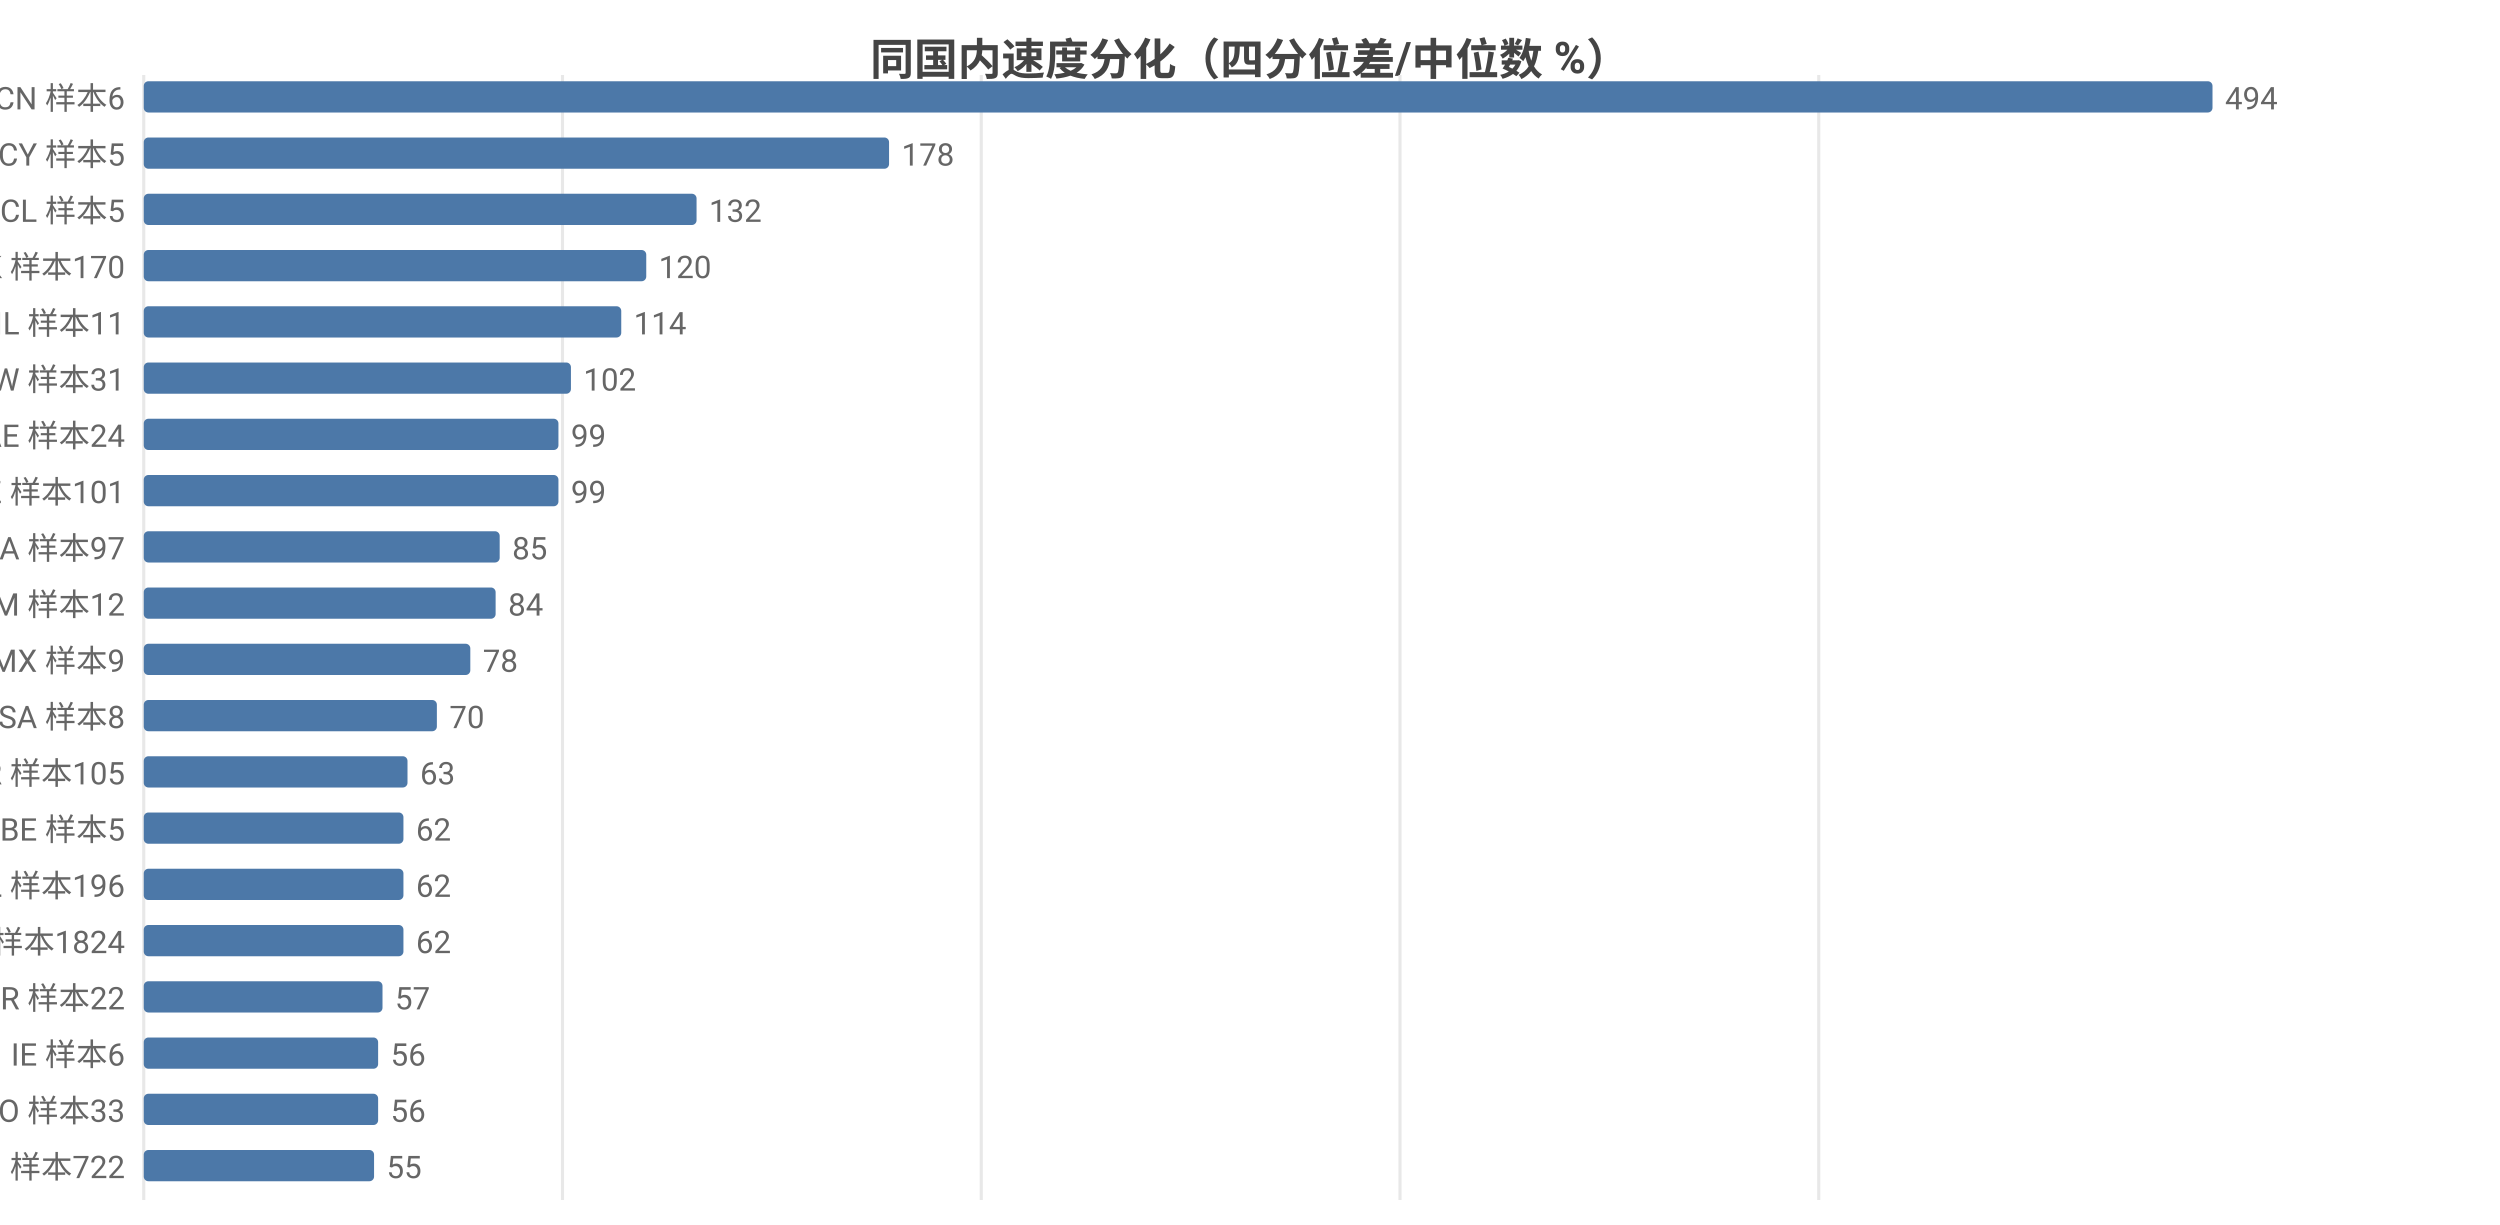
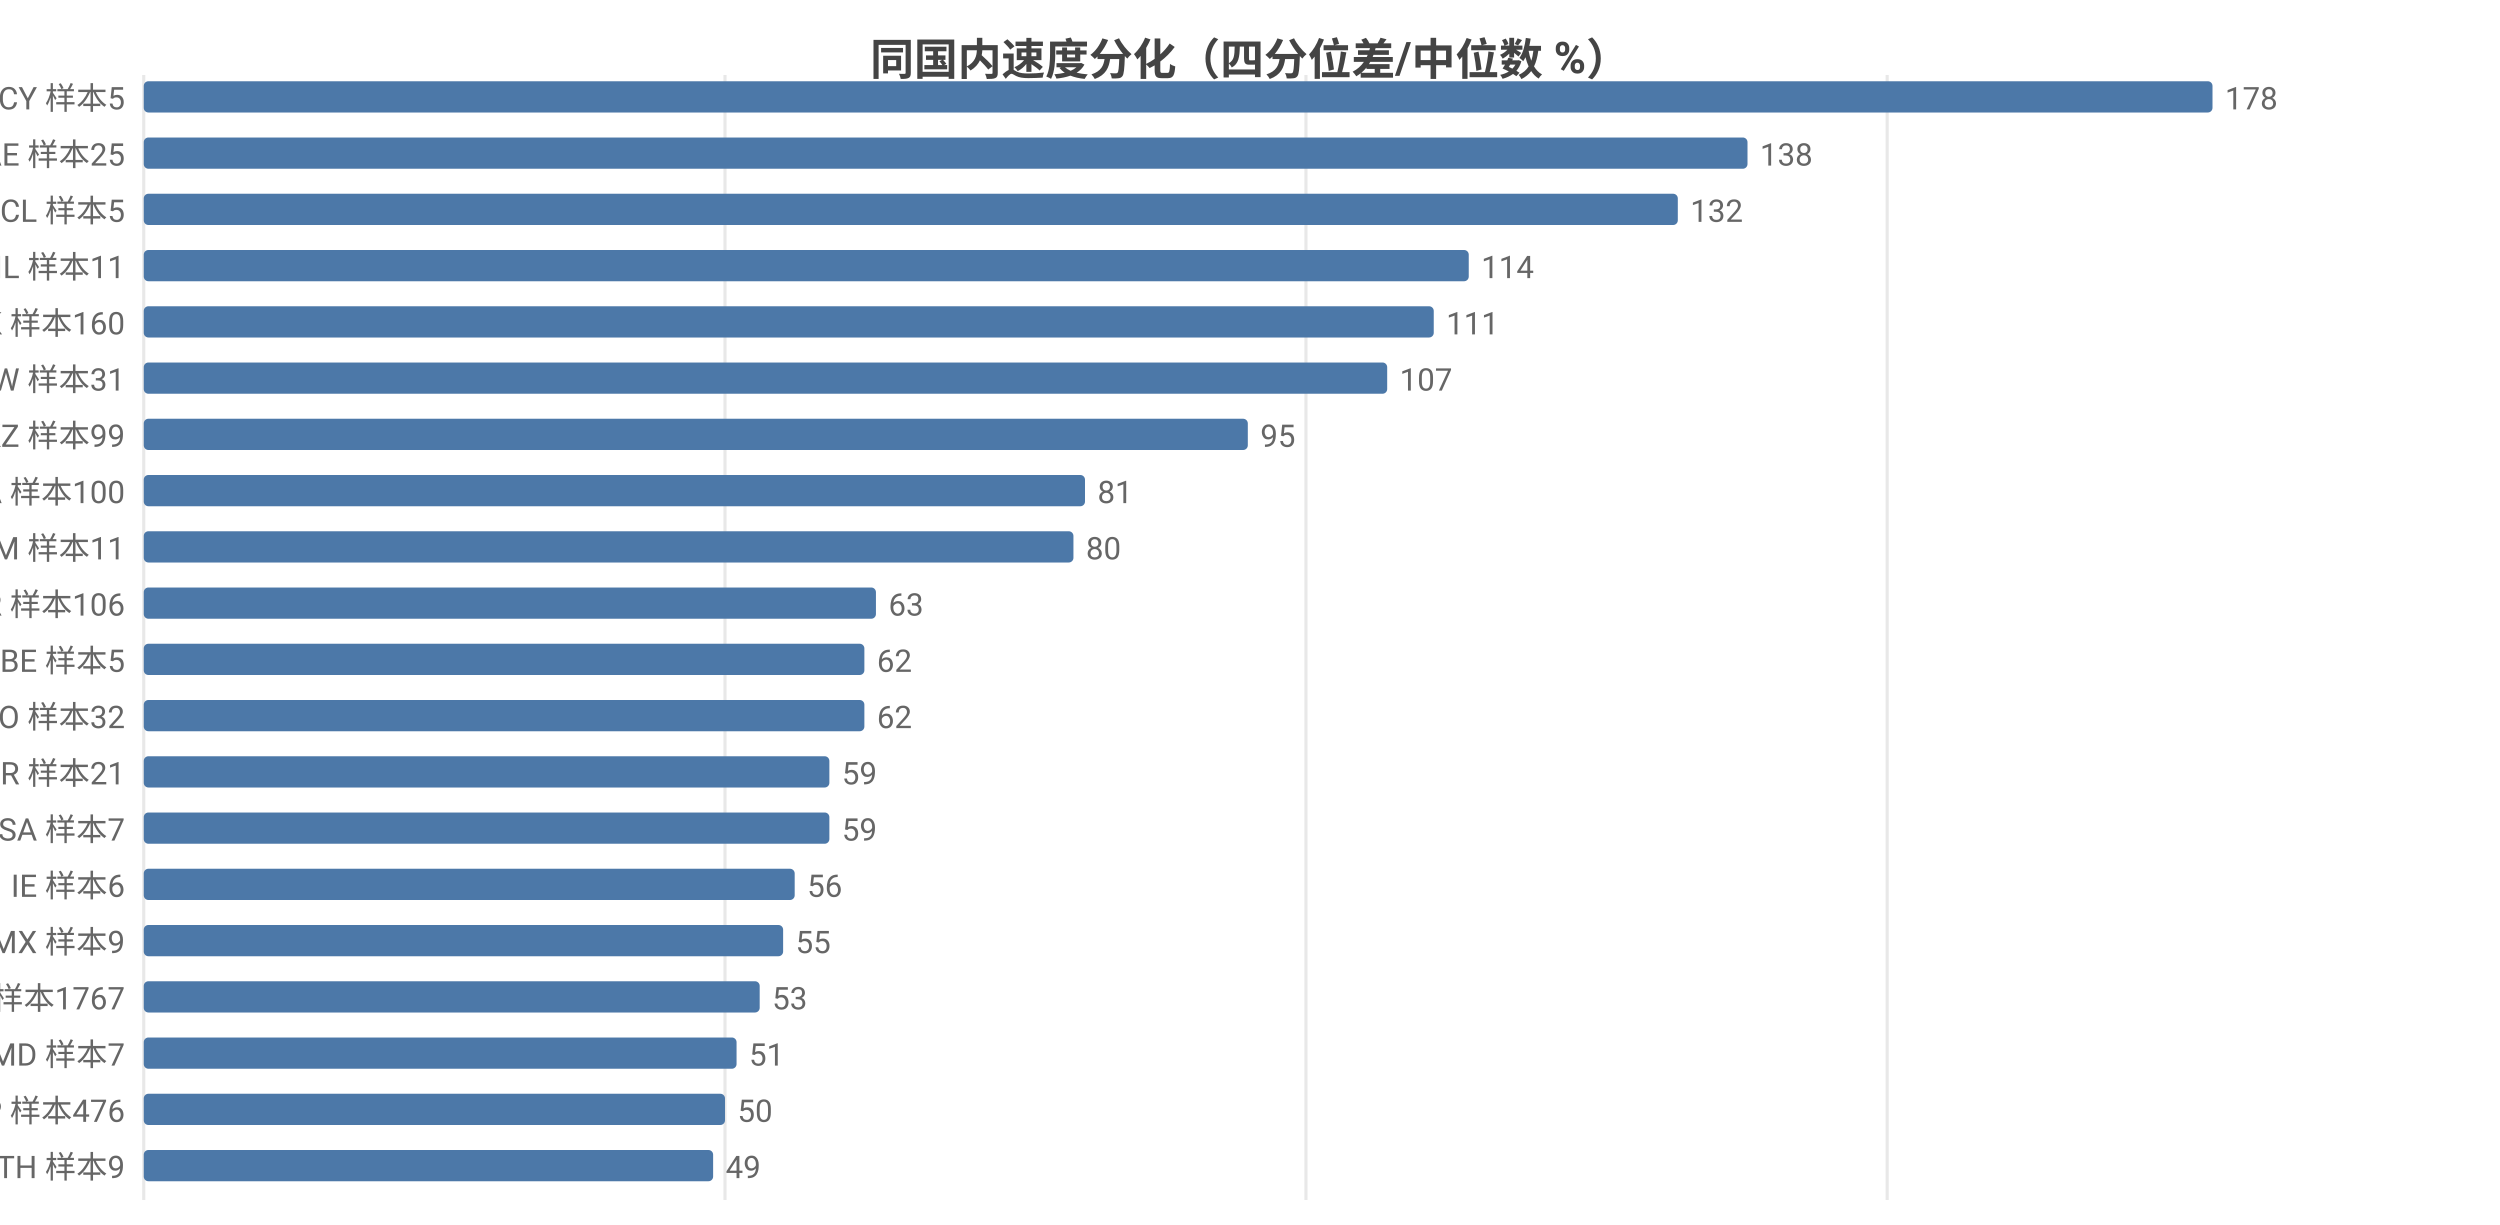
<svg xmlns="http://www.w3.org/2000/svg" width="800" height="392" viewBox="0 0 800 392">
  <rect width="800" height="392" fill="#ffffff" />
  <style>text{font-family:system-ui,-apple-system,'Segoe UI',Roboto,'PingFang SC','Microsoft YaHei','Noto Sans CJK SC',sans-serif}.g{stroke:#e8e8e8;stroke-width:1}.a{stroke:#999;stroke-width:1}.t{font-size:10px;fill:#666}.m{font-size:10px;text-anchor:middle;fill:#666}.e{font-size:10px;text-anchor:end;fill:#666}.l{font-size:11px;fill:#333}.tt{font-size:14px;font-weight:600;text-anchor:middle;fill:#444}.em{font-size:13px;text-anchor:middle;fill:#999}</style>
  <text class="tt" x="400.0" y="24">同国内速度分化（四分位差/中位数 %）</text>
  <line class="g" x1="46" y1="24" x2="46" y2="384" />
-   <line class="g" x1="180.0" y1="24" x2="180.0" y2="384" />
-   <line class="g" x1="314.0" y1="24" x2="314.0" y2="384" />
-   <line class="g" x1="448.0" y1="24" x2="448.0" y2="384" />
-   <line class="g" x1="582.0" y1="24" x2="582.0" y2="384" />
-   <text class="e" x="40" y="35">CN 样本6</text>
+   <line class="g" x1="232.0" y1="24" x2="232.0" y2="384" />
+   <line class="g" x1="417.9" y1="24" x2="417.9" y2="384" />
+   <line class="g" x1="603.9" y1="24" x2="603.9" y2="384" />
+   <text class="e" x="40" y="35">CY 样本5</text>
  <rect x="46" y="26" width="662" height="10" fill="#4c78a8" rx="1.5" />
-   <text class="t" x="712" y="35">494</text>
-   <text class="e" x="40" y="53">CY 样本5</text>
-   <rect x="46" y="44" width="238.5" height="10" fill="#4c78a8" rx="1.5" />
-   <text class="t" x="288.5" y="53">178</text>
+   <text class="t" x="712" y="35">178</text>
+   <text class="e" x="40" y="53">AE 样本25</text>
+   <rect x="46" y="44" width="513.2" height="10" fill="#4c78a8" rx="1.5" />
+   <text class="t" x="563.2" y="53">138</text>
  <text class="e" x="40" y="71">CL 样本5</text>
-   <rect x="46" y="62" width="176.9" height="10" fill="#4c78a8" rx="1.5" />
-   <text class="t" x="226.9" y="71">132</text>
-   <text class="e" x="40" y="89">HK 样本170</text>
-   <rect x="46" y="80" width="160.8" height="10" fill="#4c78a8" rx="1.5" />
-   <text class="t" x="210.8" y="89">120</text>
-   <text class="e" x="40" y="107">IL 样本11</text>
-   <rect x="46" y="98" width="152.8" height="10" fill="#4c78a8" rx="1.5" />
-   <text class="t" x="202.8" y="107">114</text>
+   <rect x="46" y="62" width="490.9" height="10" fill="#4c78a8" rx="1.5" />
+   <text class="t" x="540.9" y="71">132</text>
+   <text class="e" x="40" y="89">IL 样本11</text>
+   <rect x="46" y="80" width="424.0" height="10" fill="#4c78a8" rx="1.5" />
+   <text class="t" x="474.0" y="89">114</text>
+   <text class="e" x="40" y="107">HK 样本160</text>
+   <rect x="46" y="98" width="412.8" height="10" fill="#4c78a8" rx="1.5" />
+   <text class="t" x="462.8" y="107">111</text>
  <text class="e" x="40" y="125">TW 样本31</text>
-   <rect x="46" y="116" width="136.7" height="10" fill="#4c78a8" rx="1.5" />
-   <text class="t" x="186.7" y="125">102</text>
-   <text class="e" x="40" y="143">AE 样本24</text>
-   <rect x="46" y="134" width="132.7" height="10" fill="#4c78a8" rx="1.5" />
-   <text class="t" x="182.7" y="143">99</text>
-   <text class="e" x="40" y="161">KZ 样本101</text>
-   <rect x="46" y="152" width="132.7" height="10" fill="#4c78a8" rx="1.5" />
-   <text class="t" x="182.7" y="161">99</text>
-   <text class="e" x="40" y="179">CA 样本97</text>
-   <rect x="46" y="170" width="113.9" height="10" fill="#4c78a8" rx="1.5" />
-   <text class="t" x="163.9" y="179">85</text>
-   <text class="e" x="40" y="197">AM 样本12</text>
-   <rect x="46" y="188" width="112.6" height="10" fill="#4c78a8" rx="1.5" />
-   <text class="t" x="162.6" y="197">84</text>
-   <text class="e" x="40" y="215">MX 样本9</text>
-   <rect x="46" y="206" width="104.5" height="10" fill="#4c78a8" rx="1.5" />
-   <text class="t" x="154.5" y="215">78</text>
-   <text class="e" x="40" y="233">SA 样本8</text>
-   <rect x="46" y="224" width="93.8" height="10" fill="#4c78a8" rx="1.5" />
-   <text class="t" x="143.8" y="233">70</text>
-   <text class="e" x="40" y="251">KR 样本105</text>
-   <rect x="46" y="242" width="84.4" height="10" fill="#4c78a8" rx="1.5" />
-   <text class="t" x="134.4" y="251">63</text>
-   <text class="e" x="40" y="269">BE 样本5</text>
-   <rect x="46" y="260" width="83.1" height="10" fill="#4c78a8" rx="1.5" />
-   <text class="t" x="133.1" y="269">62</text>
-   <text class="e" x="40" y="287">PL 样本196</text>
-   <rect x="46" y="278" width="83.1" height="10" fill="#4c78a8" rx="1.5" />
-   <text class="t" x="133.1" y="287">62</text>
-   <text class="e" x="40" y="305">US 样本1824</text>
-   <rect x="46" y="296" width="83.1" height="10" fill="#4c78a8" rx="1.5" />
-   <text class="t" x="133.1" y="305">62</text>
-   <text class="e" x="40" y="323">BR 样本22</text>
-   <rect x="46" y="314" width="76.4" height="10" fill="#4c78a8" rx="1.5" />
-   <text class="t" x="126.4" y="323">57</text>
-   <text class="e" x="40" y="341">IE 样本6</text>
-   <rect x="46" y="332" width="75.0" height="10" fill="#4c78a8" rx="1.5" />
-   <text class="t" x="125.0" y="341">56</text>
-   <text class="e" x="40" y="359">RO 样本33</text>
-   <rect x="46" y="350" width="75.0" height="10" fill="#4c78a8" rx="1.5" />
-   <text class="t" x="125.0" y="359">56</text>
-   <text class="e" x="40" y="377">FI 样本722</text>
-   <rect x="46" y="368" width="73.7" height="10" fill="#4c78a8" rx="1.5" />
-   <text class="t" x="123.7" y="377">55</text>
+   <rect x="46" y="116" width="397.9" height="10" fill="#4c78a8" rx="1.5" />
+   <text class="t" x="447.9" y="125">107</text>
+   <text class="e" x="40" y="143">KZ 样本99</text>
+   <rect x="46" y="134" width="353.3" height="10" fill="#4c78a8" rx="1.5" />
+   <text class="t" x="403.3" y="143">95</text>
+   <text class="e" x="40" y="161">CA 样本100</text>
+   <rect x="46" y="152" width="301.2" height="10" fill="#4c78a8" rx="1.5" />
+   <text class="t" x="351.2" y="161">81</text>
+   <text class="e" x="40" y="179">AM 样本11</text>
+   <rect x="46" y="170" width="297.5" height="10" fill="#4c78a8" rx="1.5" />
+   <text class="t" x="347.5" y="179">80</text>
+   <text class="e" x="40" y="197">KR 样本106</text>
+   <rect x="46" y="188" width="234.3" height="10" fill="#4c78a8" rx="1.5" />
+   <text class="t" x="284.3" y="197">63</text>
+   <text class="e" x="40" y="215">BE 样本5</text>
+   <rect x="46" y="206" width="230.6" height="10" fill="#4c78a8" rx="1.5" />
+   <text class="t" x="280.6" y="215">62</text>
+   <text class="e" x="40" y="233">RO 样本32</text>
+   <rect x="46" y="224" width="230.6" height="10" fill="#4c78a8" rx="1.5" />
+   <text class="t" x="280.6" y="233">62</text>
+   <text class="e" x="40" y="251">BR 样本21</text>
+   <rect x="46" y="242" width="219.4" height="10" fill="#4c78a8" rx="1.5" />
+   <text class="t" x="269.4" y="251">59</text>
+   <text class="e" x="40" y="269">SA 样本7</text>
+   <rect x="46" y="260" width="219.4" height="10" fill="#4c78a8" rx="1.5" />
+   <text class="t" x="269.4" y="269">59</text>
+   <text class="e" x="40" y="287">IE 样本6</text>
+   <rect x="46" y="278" width="208.3" height="10" fill="#4c78a8" rx="1.5" />
+   <text class="t" x="258.3" y="287">56</text>
+   <text class="e" x="40" y="305">MX 样本9</text>
+   <rect x="46" y="296" width="204.6" height="10" fill="#4c78a8" rx="1.5" />
+   <text class="t" x="254.6" y="305">55</text>
+   <text class="e" x="40" y="323">US 样本1767</text>
+   <rect x="46" y="314" width="197.1" height="10" fill="#4c78a8" rx="1.5" />
+   <text class="t" x="247.1" y="323">53</text>
+   <text class="e" x="40" y="341">MD 样本7</text>
+   <rect x="46" y="332" width="189.7" height="10" fill="#4c78a8" rx="1.5" />
+   <text class="t" x="239.7" y="341">51</text>
+   <text class="e" x="40" y="359">JP 样本476</text>
+   <rect x="46" y="350" width="186.0" height="10" fill="#4c78a8" rx="1.5" />
+   <text class="t" x="236.0" y="359">50</text>
+   <text class="e" x="40" y="377">TH 样本9</text>
+   <rect x="46" y="368" width="182.2" height="10" fill="#4c78a8" rx="1.5" />
+   <text class="t" x="232.2" y="377">49</text>
</svg>
